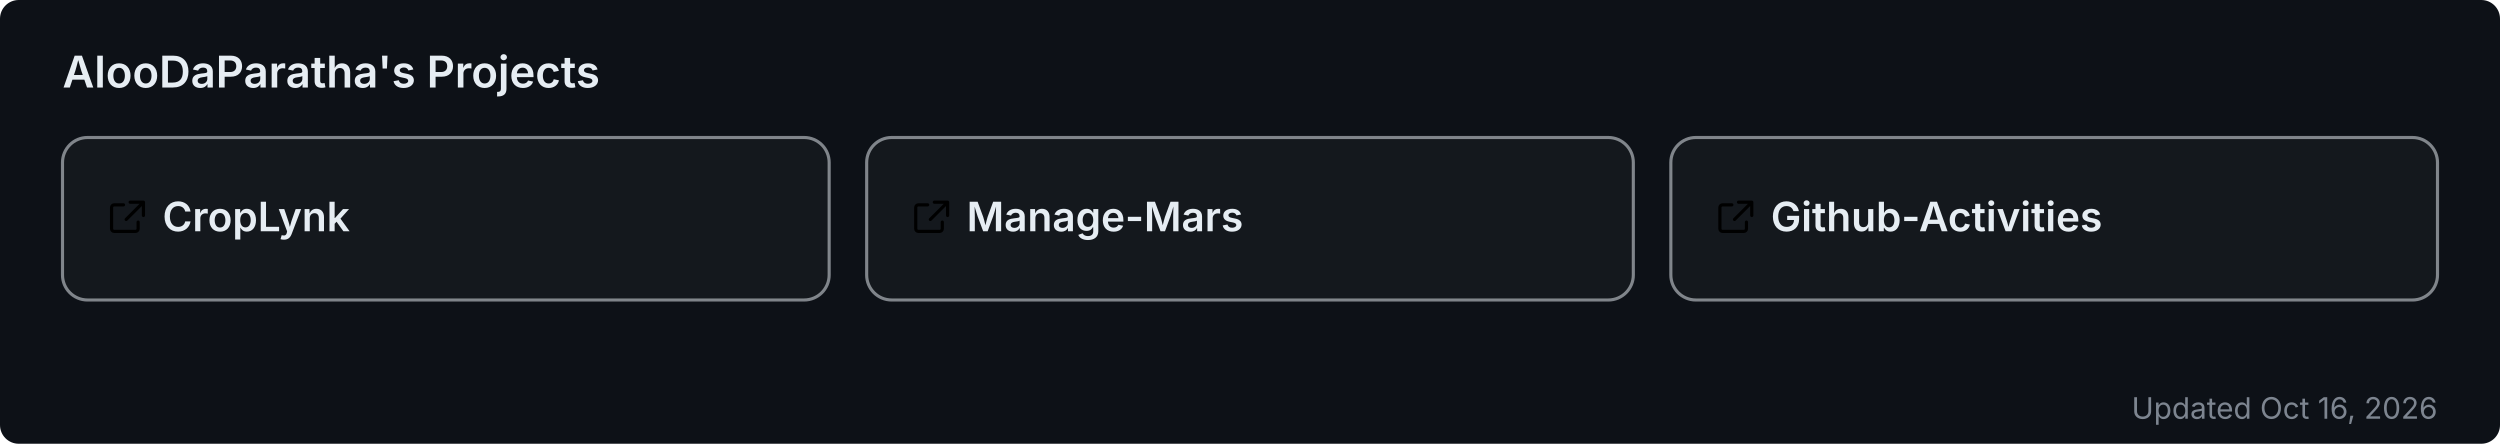
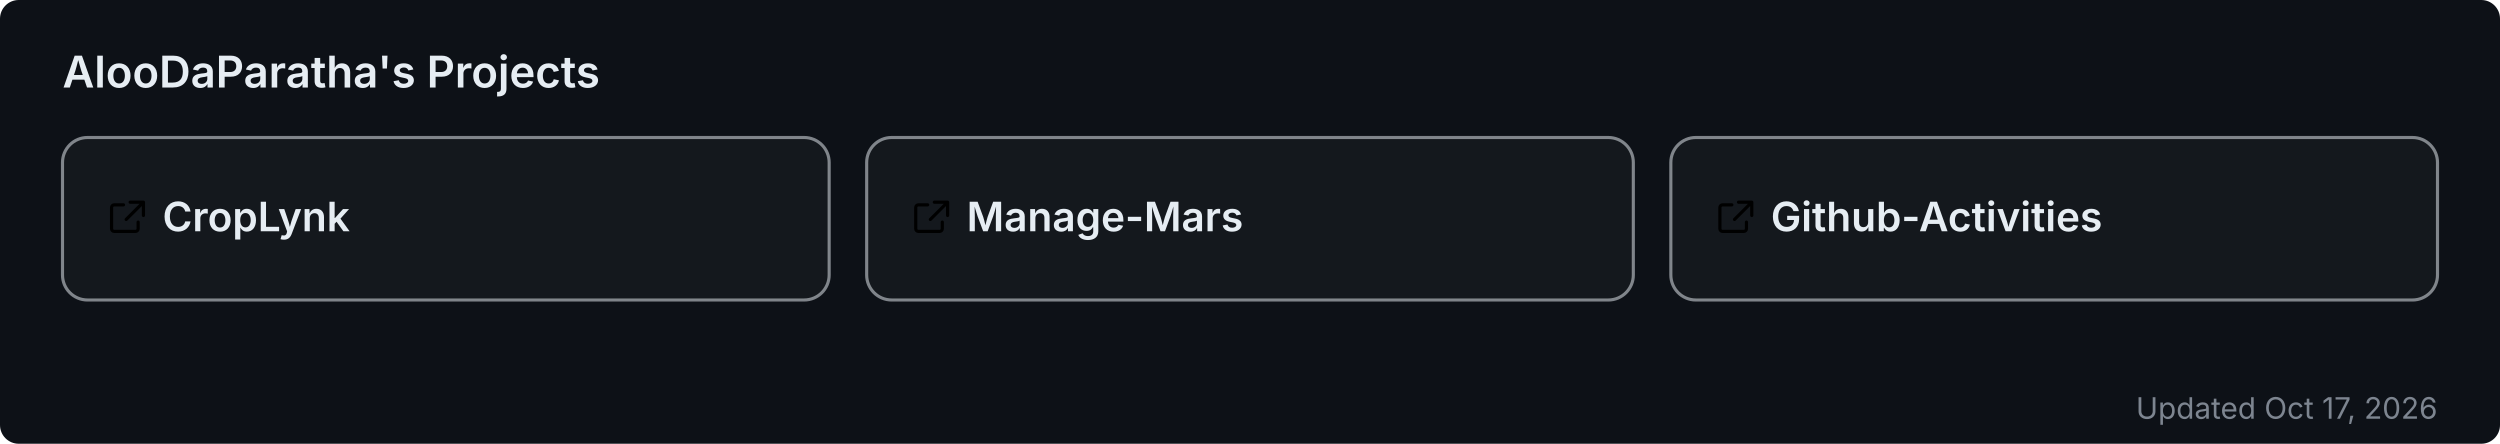
<svg xmlns="http://www.w3.org/2000/svg" width="800" height="142" viewBox="0 0 800 142" role="img" aria-label="AlooDaParatha's pinned GitHub projects">
  <rect width="800" height="142" rx="6" fill="#0d1117" />
  <text x="20" y="28" font-size="14" font-weight="600" fill="#e6edf3" font-family="-apple-system,BlinkMacSystemFont,'Segoe UI',sans-serif">AlooDaParatha's Projects</text>
  <a href="https://github.com/AlooDaParatha/CropLynk" target="_blank">
    <g>
      <rect x="20" y="44" width="245.333" height="52" rx="8" fill="rgba(255,255,255,0.03)" stroke="rgba(240,246,252,0.5)" stroke-width="1" />
      <g fill="#e6edf3" transform="translate(34,63) scale(0.85)">
        <path d="M6.5 3H3a1 1 0 0 0-1 1v8a1 1 0 0 0 1 1h8a1 1 0 0 0 1-1V9.5M9 2h5v5M13.5 2.5l-6 6" fill="none" stroke="currentColor" stroke-width="1.2" stroke-linecap="round" stroke-linejoin="round" />
      </g>
      <text x="52" y="74" font-size="13" font-weight="600" fill="#e6edf3" font-family="-apple-system,BlinkMacSystemFont,'Segoe UI',sans-serif">CropLynk</text>
    </g>
  </a>
  <a href="https://github.com/AlooDaParatha/Manage-Mars" target="_blank">
    <g>
      <rect x="277.333" y="44" width="245.333" height="52" rx="8" fill="rgba(255,255,255,0.03)" stroke="rgba(240,246,252,0.5)" stroke-width="1" />
      <g fill="#e6edf3" transform="translate(291.3333,63) scale(0.85)">
        <path d="M6.5 3H3a1 1 0 0 0-1 1v8a1 1 0 0 0 1 1h8a1 1 0 0 0 1-1V9.5M9 2h5v5M13.5 2.5l-6 6" fill="none" stroke="currentColor" stroke-width="1.2" stroke-linecap="round" stroke-linejoin="round" />
      </g>
      <text x="309.333" y="74" font-size="13" font-weight="600" fill="#e6edf3" font-family="-apple-system,BlinkMacSystemFont,'Segoe UI',sans-serif">Manage-Mars</text>
    </g>
  </a>
  <a href="https://github.com/AlooDaParatha/Github-Activities" target="_blank">
    <g>
      <rect x="534.667" y="44" width="245.333" height="52" rx="8" fill="rgba(255,255,255,0.03)" stroke="rgba(240,246,252,0.5)" stroke-width="1" />
      <g fill="#e6edf3" transform="translate(548.6667,63) scale(0.85)">
        <path d="M6.5 3H3a1 1 0 0 0-1 1v8a1 1 0 0 0 1 1h8a1 1 0 0 0 1-1V9.5M9 2h5v5M13.5 2.5l-6 6" fill="none" stroke="currentColor" stroke-width="1.2" stroke-linecap="round" stroke-linejoin="round" />
      </g>
      <text x="566.667" y="74" font-size="13" font-weight="600" fill="#e6edf3" font-family="-apple-system,BlinkMacSystemFont,'Segoe UI',sans-serif">Github-Activities</text>
    </g>
  </a>
-   <text x="780" y="134" font-size="9.5" fill="#7d8590" text-anchor="end" font-family="-apple-system,BlinkMacSystemFont,'Segoe UI',sans-serif">Updated Oct 16, 2026</text>
+   <text x="780" y="134" font-size="9.5" fill="#7d8590" text-anchor="end" font-family="-apple-system,BlinkMacSystemFont,'Segoe UI',sans-serif">Updated Oct 17, 2026</text>
</svg>
